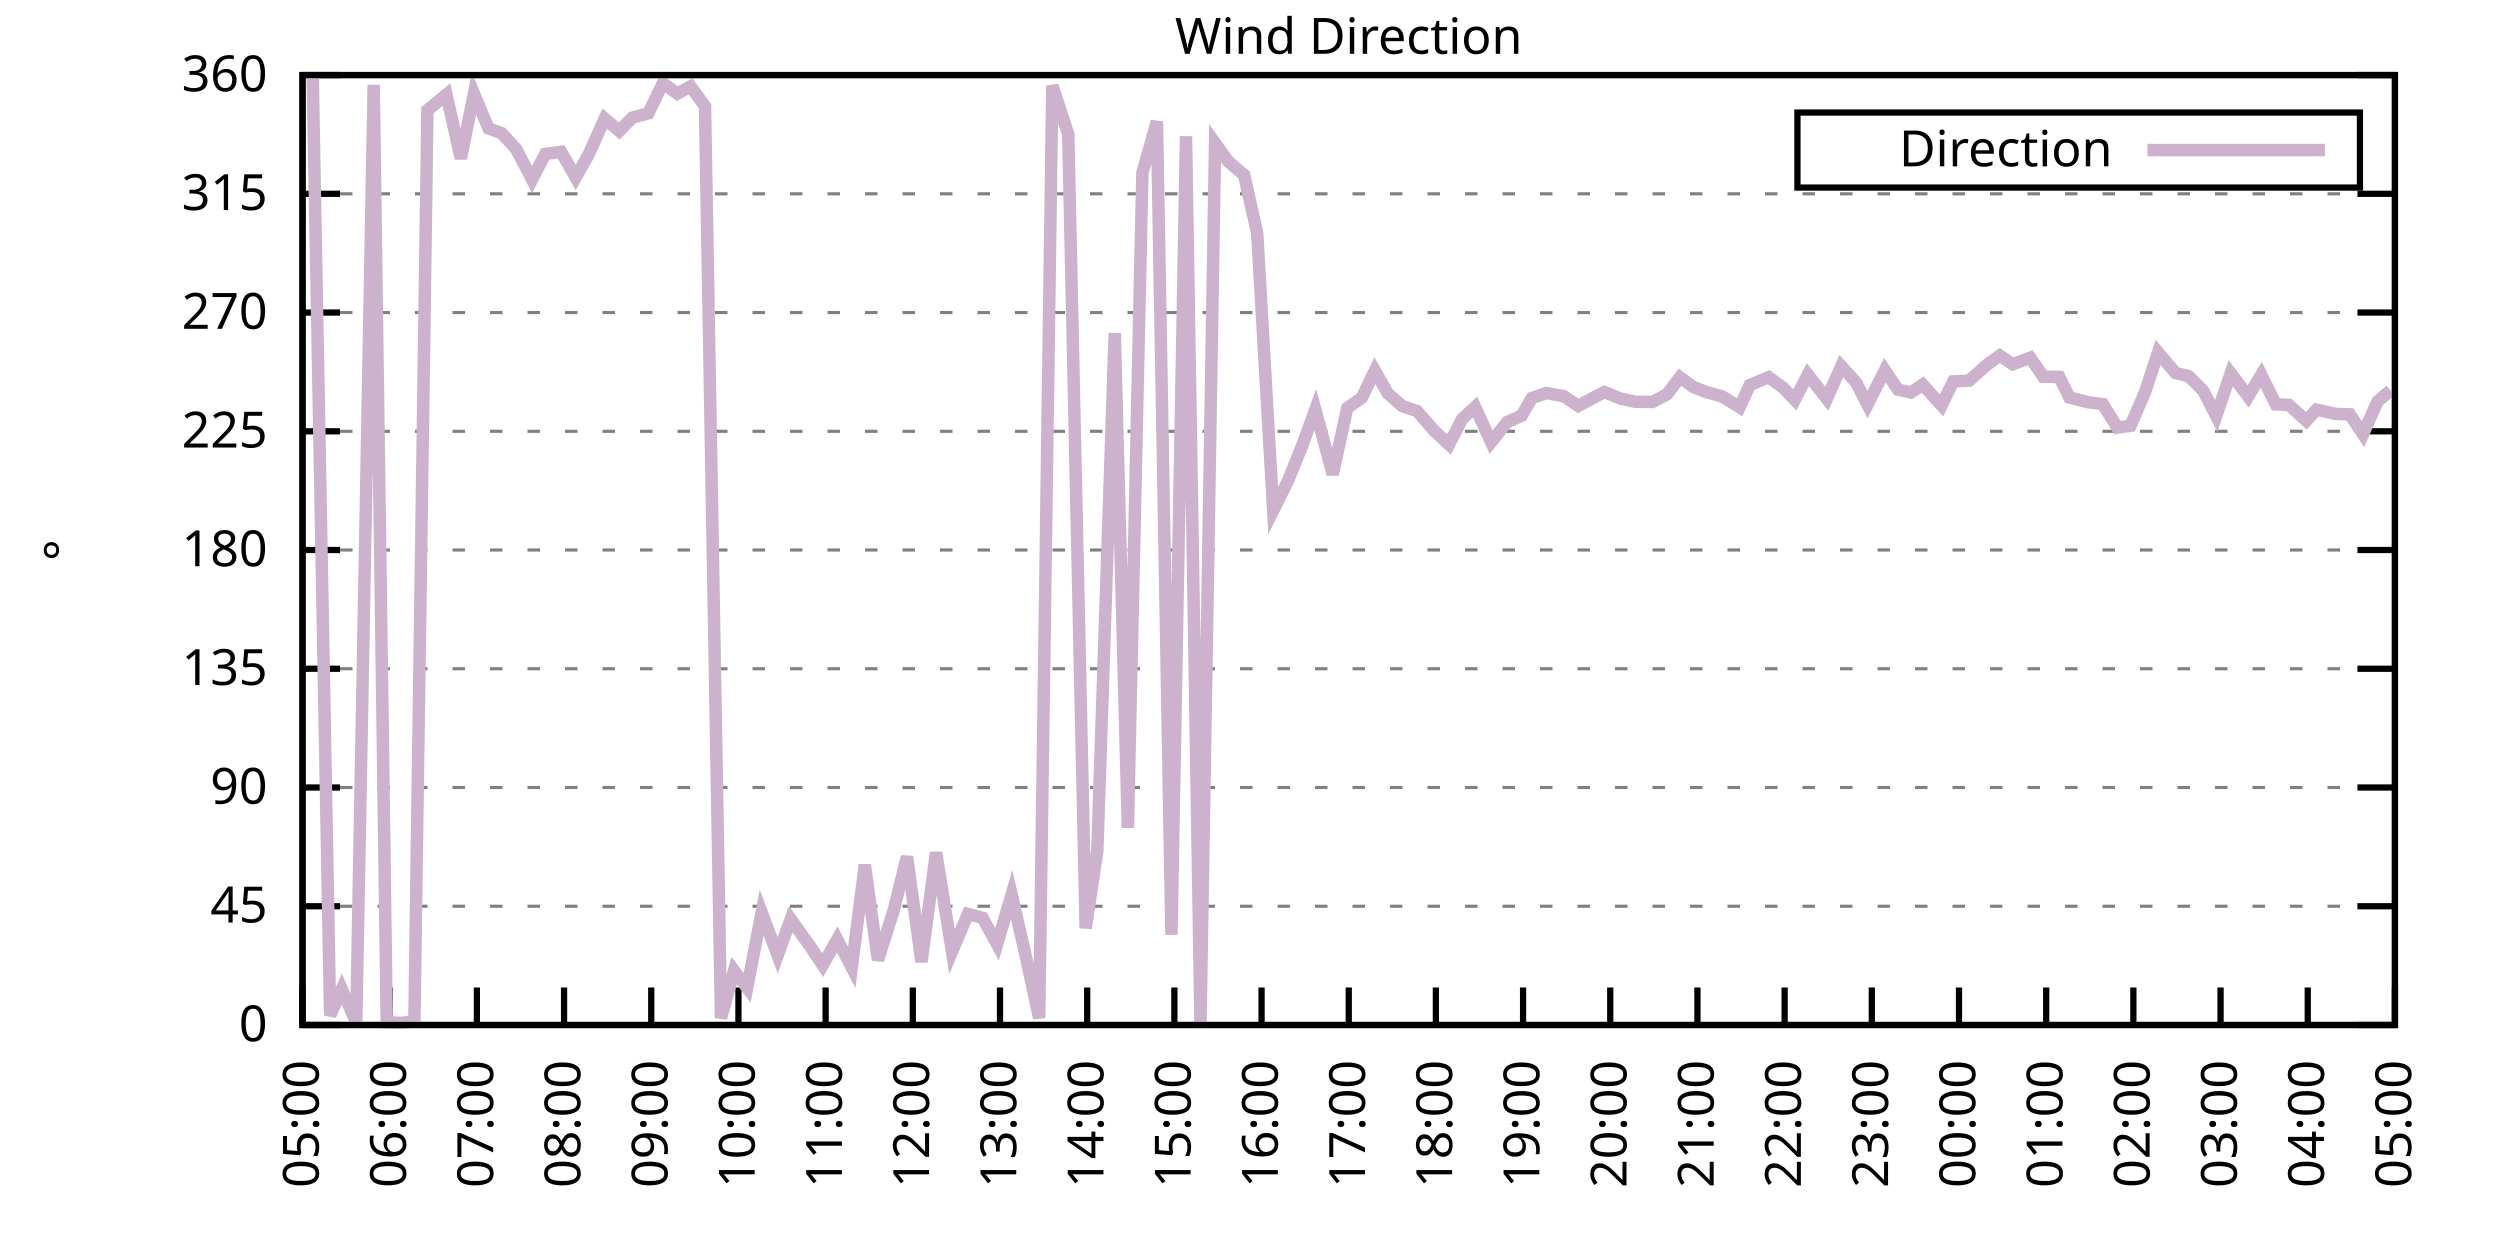
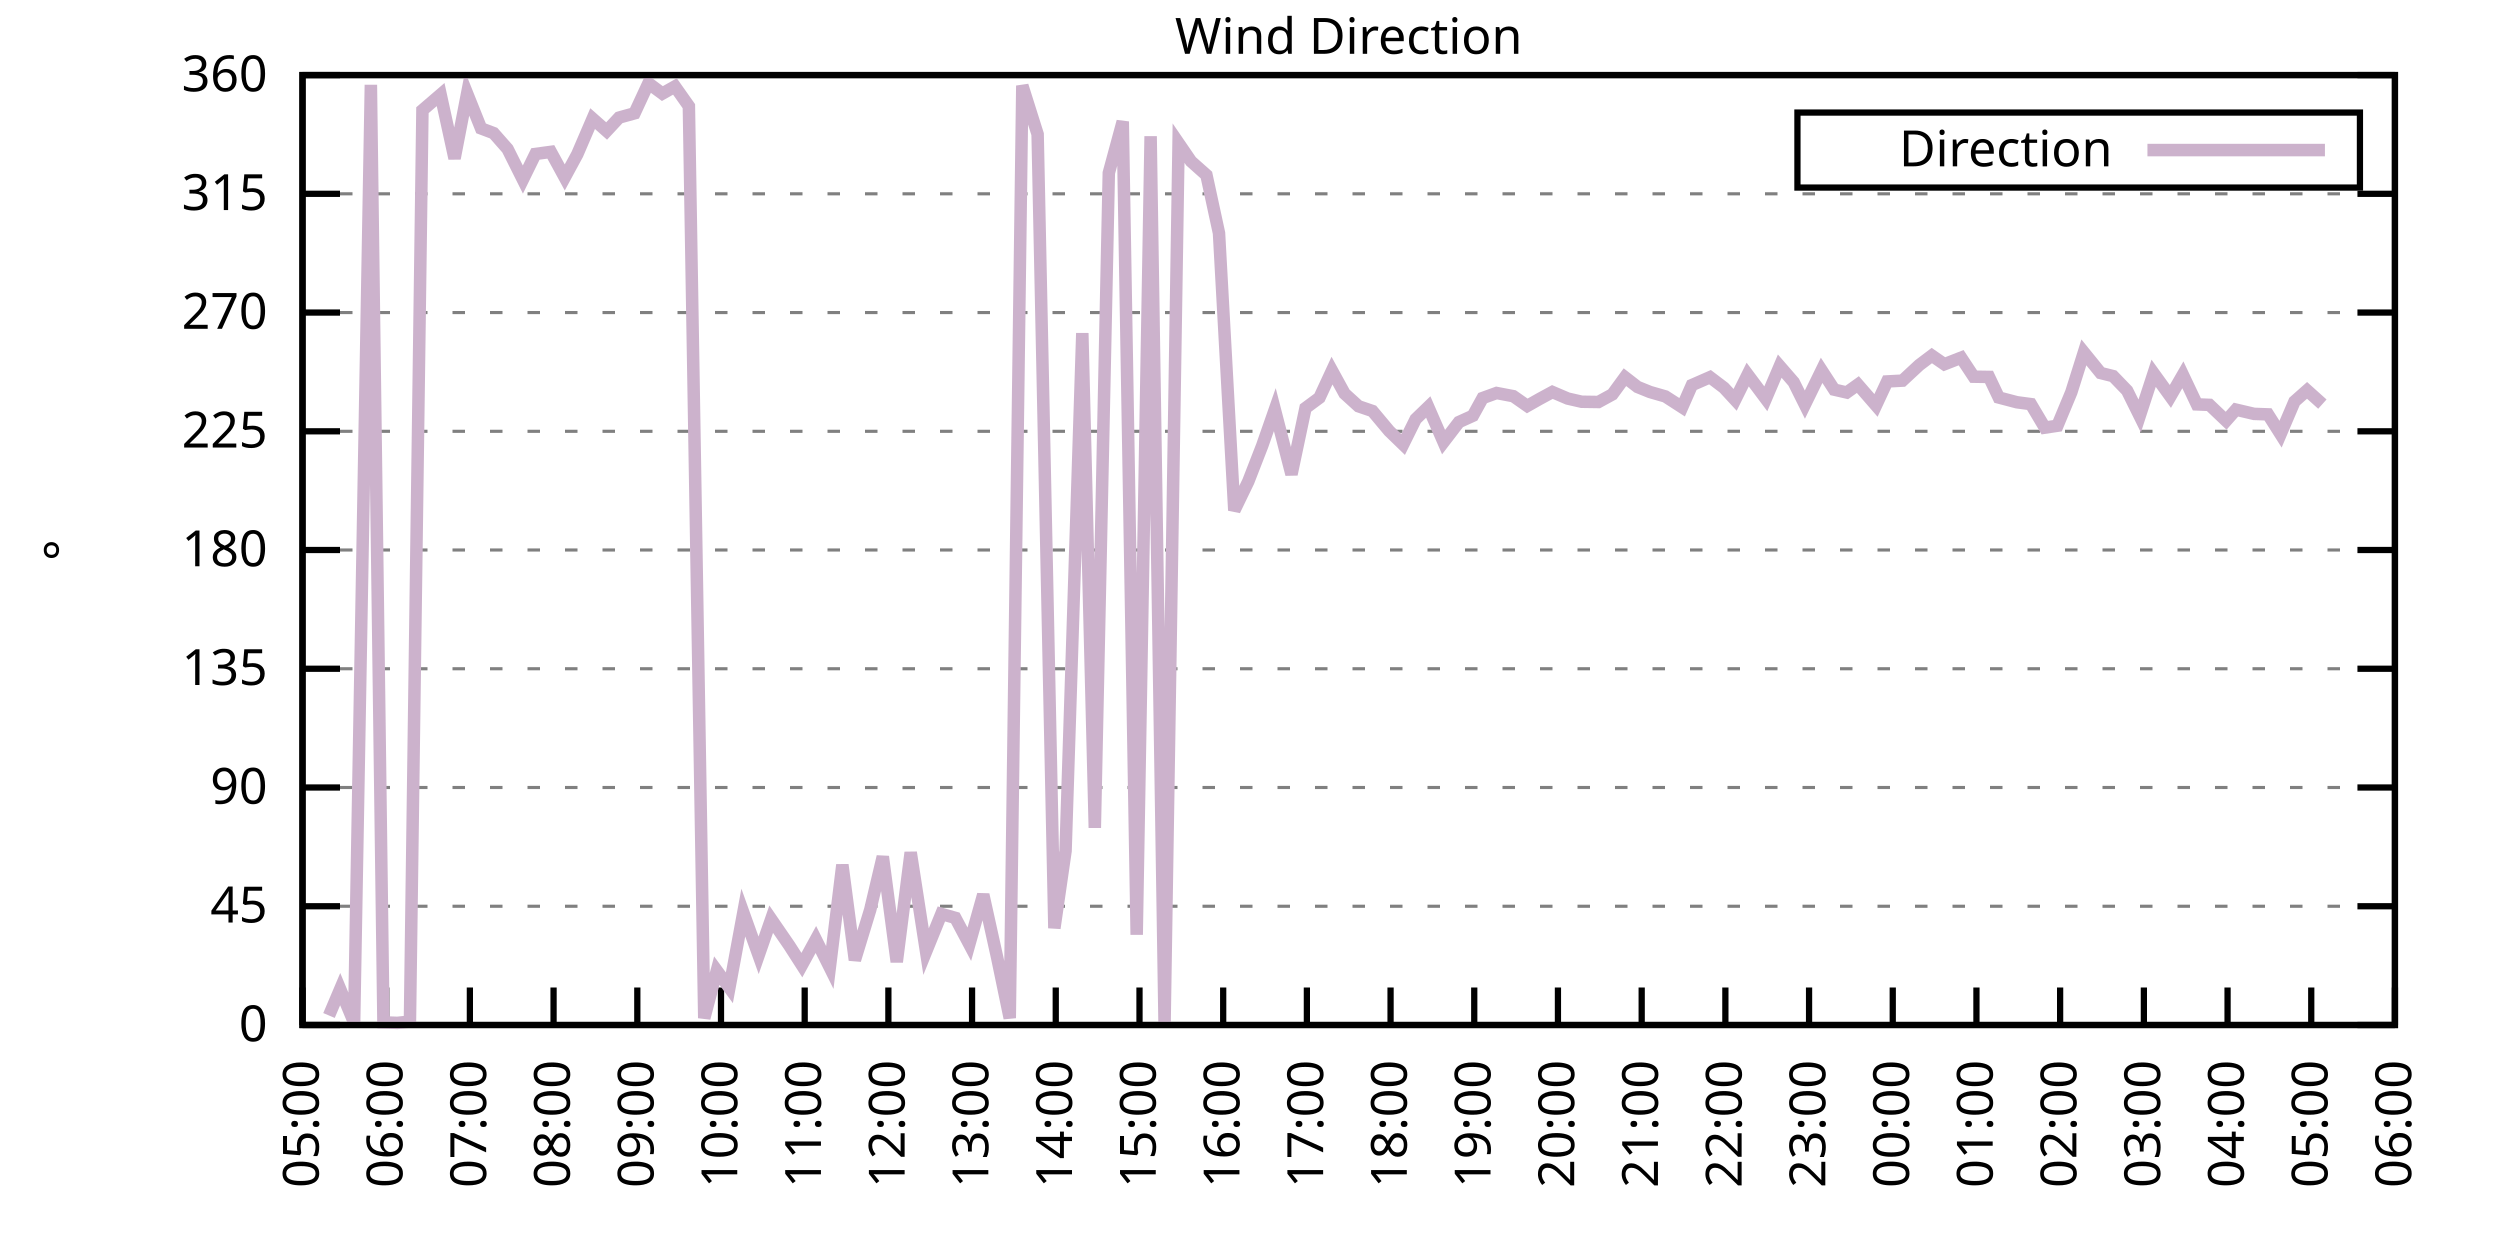
<svg xmlns="http://www.w3.org/2000/svg" xmlns:xlink="http://www.w3.org/1999/xlink" width="400" height="200" viewBox="0 0 400 200">
  <g id="gnuplot_canvas">
    <rect x="0" y="0" width="400" height="200" fill="none" />
    <defs>
      <circle id="gpDot" r="0.5" stroke-width="0.5" stroke="currentColor" />
      <path id="gpPt0" stroke-width="0.333" stroke="currentColor" d="M-1,0 h2 M0,-1 v2" />
      <path id="gpPt1" stroke-width="0.333" stroke="currentColor" d="M-1,-1 L1,1 M1,-1 L-1,1" />
      <path id="gpPt2" stroke-width="0.333" stroke="currentColor" d="M-1,0 L1,0 M0,-1 L0,1 M-1,-1 L1,1 M-1,1 L1,-1" />
      <rect id="gpPt3" stroke-width="0.333" stroke="currentColor" x="-1" y="-1" width="2" height="2" />
      <rect id="gpPt4" stroke-width="0.333" stroke="currentColor" fill="currentColor" x="-1" y="-1" width="2" height="2" />
      <circle id="gpPt5" stroke-width="0.333" stroke="currentColor" cx="0" cy="0" r="1" />
      <use xlink:href="#gpPt5" id="gpPt6" fill="currentColor" stroke="none" />
      <path id="gpPt7" stroke-width="0.333" stroke="currentColor" d="M0,-1.33 L-1.33,0.67 L1.33,0.67 z" />
      <use xlink:href="#gpPt7" id="gpPt8" fill="currentColor" stroke="none" />
      <use xlink:href="#gpPt7" id="gpPt9" stroke="currentColor" transform="rotate(180)" />
      <use xlink:href="#gpPt9" id="gpPt10" fill="currentColor" stroke="none" />
      <use xlink:href="#gpPt3" id="gpPt11" stroke="currentColor" transform="rotate(45)" />
      <use xlink:href="#gpPt11" id="gpPt12" fill="currentColor" stroke="none" />
      <path id="gpPt13" stroke-width="0.333" stroke="currentColor" d="M0,1.330 L1.265,0.411 L0.782,-1.067 L-0.782,-1.076 L-1.265,0.411 z" />
      <use xlink:href="#gpPt13" id="gpPt14" fill="currentColor" stroke="none" />
      <filter id="textbox" filterUnits="objectBoundingBox" x="0" y="0" height="1" width="1">
        <feFlood flood-color="white" flood-opacity="1" result="bgnd" />
        <feComposite in="SourceGraphic" in2="bgnd" operator="atop" />
      </filter>
      <filter id="greybox" filterUnits="objectBoundingBox" x="0" y="0" height="1" width="1">
        <feFlood flood-color="lightgrey" flood-opacity="1" result="grey" />
        <feComposite in="SourceGraphic" in2="grey" operator="atop" />
      </filter>
    </defs>
    <g fill="none" color="white" stroke="currentColor" stroke-width="1.00" stroke-linecap="butt" stroke-linejoin="miter">
</g>
    <g fill="none" color="black" stroke="currentColor" stroke-width="1.00" stroke-linecap="butt" stroke-linejoin="miter">
      <g stroke="none" shape-rendering="crispEdges">
        <polygon fill="rgb(255, 255, 255)" points="48.40,164.00 383.18,164.00 383.18,12.02 48.40,12.02 " />
      </g>
    </g>
    <g fill="none" color="black" stroke="currentColor" stroke-width="1.00" stroke-linecap="butt" stroke-linejoin="miter">
</g>
    <g fill="none" color="black" stroke="black" stroke-width="0.50" stroke-linecap="butt" stroke-linejoin="miter">
</g>
    <g fill="none" color="gray" stroke="currentColor" stroke-width="0.50" stroke-linecap="butt" stroke-linejoin="miter">
      <path stroke="gray" stroke-dasharray="2,4" class="gridline" d="M48.40,164.00 L383.19,164.00  " />
    </g>
    <g fill="none" color="gray" stroke="gray" stroke-width="1.00" stroke-linecap="butt" stroke-linejoin="miter">
</g>
    <g fill="none" color="black" stroke="currentColor" stroke-width="1.00" stroke-linecap="butt" stroke-linejoin="miter">
      <path stroke="black" d="M48.40,164.00 L54.40,164.00 M383.19,164.00 L377.19,164.00  " />
      <g transform="translate(42.80,166.60)" stroke="none" fill="black" font-family="Sans" font-size="8.00" text-anchor="end">
        <text>
          <tspan font-family="Sans"> 0</tspan>
        </text>
      </g>
    </g>
    <g fill="none" color="black" stroke="currentColor" stroke-width="1.00" stroke-linecap="butt" stroke-linejoin="miter">
</g>
    <g fill="none" color="black" stroke="black" stroke-width="0.50" stroke-linecap="butt" stroke-linejoin="miter">
</g>
    <g fill="none" color="gray" stroke="currentColor" stroke-width="0.50" stroke-linecap="butt" stroke-linejoin="miter">
      <path stroke="gray" stroke-dasharray="2,4" class="gridline" d="M48.40,145.00 L383.19,145.00  " />
    </g>
    <g fill="none" color="gray" stroke="gray" stroke-width="1.00" stroke-linecap="butt" stroke-linejoin="miter">
</g>
    <g fill="none" color="black" stroke="currentColor" stroke-width="1.00" stroke-linecap="butt" stroke-linejoin="miter">
      <path stroke="black" d="M48.40,145.00 L54.40,145.00 M383.19,145.00 L377.19,145.00  " />
      <g transform="translate(42.80,147.60)" stroke="none" fill="black" font-family="Sans" font-size="8.00" text-anchor="end">
        <text>
          <tspan font-family="Sans"> 45</tspan>
        </text>
      </g>
    </g>
    <g fill="none" color="black" stroke="currentColor" stroke-width="1.00" stroke-linecap="butt" stroke-linejoin="miter">
</g>
    <g fill="none" color="black" stroke="black" stroke-width="0.50" stroke-linecap="butt" stroke-linejoin="miter">
</g>
    <g fill="none" color="gray" stroke="currentColor" stroke-width="0.50" stroke-linecap="butt" stroke-linejoin="miter">
      <path stroke="gray" stroke-dasharray="2,4" class="gridline" d="M48.40,126.00 L383.19,126.00  " />
    </g>
    <g fill="none" color="gray" stroke="gray" stroke-width="1.00" stroke-linecap="butt" stroke-linejoin="miter">
</g>
    <g fill="none" color="black" stroke="currentColor" stroke-width="1.00" stroke-linecap="butt" stroke-linejoin="miter">
      <path stroke="black" d="M48.40,126.00 L54.40,126.00 M383.19,126.00 L377.19,126.00  " />
      <g transform="translate(42.80,128.60)" stroke="none" fill="black" font-family="Sans" font-size="8.00" text-anchor="end">
        <text>
          <tspan font-family="Sans"> 90</tspan>
        </text>
      </g>
    </g>
    <g fill="none" color="black" stroke="currentColor" stroke-width="1.00" stroke-linecap="butt" stroke-linejoin="miter">
</g>
    <g fill="none" color="black" stroke="black" stroke-width="0.50" stroke-linecap="butt" stroke-linejoin="miter">
</g>
    <g fill="none" color="gray" stroke="currentColor" stroke-width="0.50" stroke-linecap="butt" stroke-linejoin="miter">
      <path stroke="gray" stroke-dasharray="2,4" class="gridline" d="M48.40,107.00 L383.19,107.00  " />
    </g>
    <g fill="none" color="gray" stroke="gray" stroke-width="1.00" stroke-linecap="butt" stroke-linejoin="miter">
</g>
    <g fill="none" color="black" stroke="currentColor" stroke-width="1.00" stroke-linecap="butt" stroke-linejoin="miter">
      <path stroke="black" d="M48.40,107.00 L54.40,107.00 M383.19,107.00 L377.19,107.00  " />
      <g transform="translate(42.80,109.60)" stroke="none" fill="black" font-family="Sans" font-size="8.00" text-anchor="end">
        <text>
          <tspan font-family="Sans"> 135</tspan>
        </text>
      </g>
    </g>
    <g fill="none" color="black" stroke="currentColor" stroke-width="1.00" stroke-linecap="butt" stroke-linejoin="miter">
</g>
    <g fill="none" color="black" stroke="black" stroke-width="0.50" stroke-linecap="butt" stroke-linejoin="miter">
</g>
    <g fill="none" color="gray" stroke="currentColor" stroke-width="0.50" stroke-linecap="butt" stroke-linejoin="miter">
      <path stroke="gray" stroke-dasharray="2,4" class="gridline" d="M48.40,88.00 L383.19,88.00  " />
    </g>
    <g fill="none" color="gray" stroke="gray" stroke-width="1.00" stroke-linecap="butt" stroke-linejoin="miter">
</g>
    <g fill="none" color="black" stroke="currentColor" stroke-width="1.00" stroke-linecap="butt" stroke-linejoin="miter">
      <path stroke="black" d="M48.40,88.00 L54.40,88.00 M383.19,88.00 L377.19,88.00  " />
      <g transform="translate(42.80,90.60)" stroke="none" fill="black" font-family="Sans" font-size="8.00" text-anchor="end">
        <text>
          <tspan font-family="Sans"> 180</tspan>
        </text>
      </g>
    </g>
    <g fill="none" color="black" stroke="currentColor" stroke-width="1.00" stroke-linecap="butt" stroke-linejoin="miter">
</g>
    <g fill="none" color="black" stroke="black" stroke-width="0.50" stroke-linecap="butt" stroke-linejoin="miter">
</g>
    <g fill="none" color="gray" stroke="currentColor" stroke-width="0.50" stroke-linecap="butt" stroke-linejoin="miter">
      <path stroke="gray" stroke-dasharray="2,4" class="gridline" d="M48.40,69.01 L383.19,69.01  " />
    </g>
    <g fill="none" color="gray" stroke="gray" stroke-width="1.00" stroke-linecap="butt" stroke-linejoin="miter">
</g>
    <g fill="none" color="black" stroke="currentColor" stroke-width="1.00" stroke-linecap="butt" stroke-linejoin="miter">
      <path stroke="black" d="M48.40,69.01 L54.40,69.01 M383.19,69.01 L377.19,69.01  " />
      <g transform="translate(42.80,71.61)" stroke="none" fill="black" font-family="Sans" font-size="8.00" text-anchor="end">
        <text>
          <tspan font-family="Sans"> 225</tspan>
        </text>
      </g>
    </g>
    <g fill="none" color="black" stroke="currentColor" stroke-width="1.00" stroke-linecap="butt" stroke-linejoin="miter">
</g>
    <g fill="none" color="black" stroke="black" stroke-width="0.50" stroke-linecap="butt" stroke-linejoin="miter">
</g>
    <g fill="none" color="gray" stroke="currentColor" stroke-width="0.50" stroke-linecap="butt" stroke-linejoin="miter">
      <path stroke="gray" stroke-dasharray="2,4" class="gridline" d="M48.40,50.01 L383.19,50.01  " />
    </g>
    <g fill="none" color="gray" stroke="gray" stroke-width="1.00" stroke-linecap="butt" stroke-linejoin="miter">
</g>
    <g fill="none" color="black" stroke="currentColor" stroke-width="1.00" stroke-linecap="butt" stroke-linejoin="miter">
      <path stroke="black" d="M48.40,50.01 L54.40,50.01 M383.19,50.01 L377.19,50.01  " />
      <g transform="translate(42.80,52.61)" stroke="none" fill="black" font-family="Sans" font-size="8.00" text-anchor="end">
        <text>
          <tspan font-family="Sans"> 270</tspan>
        </text>
      </g>
    </g>
    <g fill="none" color="black" stroke="currentColor" stroke-width="1.00" stroke-linecap="butt" stroke-linejoin="miter">
</g>
    <g fill="none" color="black" stroke="black" stroke-width="0.50" stroke-linecap="butt" stroke-linejoin="miter">
</g>
    <g fill="none" color="gray" stroke="currentColor" stroke-width="0.50" stroke-linecap="butt" stroke-linejoin="miter">
      <path stroke="gray" stroke-dasharray="2,4" class="gridline" d="M48.40,31.01 L383.19,31.01  " />
    </g>
    <g fill="none" color="gray" stroke="gray" stroke-width="1.00" stroke-linecap="butt" stroke-linejoin="miter">
</g>
    <g fill="none" color="black" stroke="currentColor" stroke-width="1.00" stroke-linecap="butt" stroke-linejoin="miter">
      <path stroke="black" d="M48.40,31.01 L54.40,31.01 M383.19,31.01 L377.19,31.01  " />
      <g transform="translate(42.80,33.61)" stroke="none" fill="black" font-family="Sans" font-size="8.00" text-anchor="end">
        <text>
          <tspan font-family="Sans"> 315</tspan>
        </text>
      </g>
    </g>
    <g fill="none" color="black" stroke="currentColor" stroke-width="1.00" stroke-linecap="butt" stroke-linejoin="miter">
</g>
    <g fill="none" color="black" stroke="black" stroke-width="0.50" stroke-linecap="butt" stroke-linejoin="miter">
</g>
    <g fill="none" color="gray" stroke="currentColor" stroke-width="0.50" stroke-linecap="butt" stroke-linejoin="miter">
      <path stroke="gray" stroke-dasharray="2,4" class="gridline" d="M48.40,12.01 L383.19,12.01  " />
    </g>
    <g fill="none" color="gray" stroke="gray" stroke-width="1.00" stroke-linecap="butt" stroke-linejoin="miter">
</g>
    <g fill="none" color="black" stroke="currentColor" stroke-width="1.00" stroke-linecap="butt" stroke-linejoin="miter">
      <path stroke="black" d="M48.40,12.01 L54.40,12.01 M383.19,12.01 L377.19,12.01  " />
      <g transform="translate(42.80,14.61)" stroke="none" fill="black" font-family="Sans" font-size="8.00" text-anchor="end">
        <text>
          <tspan font-family="Sans"> 360</tspan>
        </text>
      </g>
    </g>
    <g fill="none" color="black" stroke="currentColor" stroke-width="1.00" stroke-linecap="butt" stroke-linejoin="miter">
      <path stroke="black" d="M48.40,164.00 L48.40,158.00  " />
      <g transform="translate(51.00,169.60) rotate(270.00)" stroke="none" fill="black" font-family="Sans" font-size="8.00" text-anchor="end">
        <text>
          <tspan font-family="Sans">05:00</tspan>
        </text>
      </g>
    </g>
    <g fill="none" color="black" stroke="currentColor" stroke-width="1.00" stroke-linecap="butt" stroke-linejoin="miter">
-       <path stroke="black" d="M62.35,164.00 L62.35,158.00  " />
-       <g transform="translate(64.95,169.60) rotate(270.00)" stroke="none" fill="black" font-family="Sans" font-size="8.00" text-anchor="end">
+       <path stroke="black" d="M61.79,164.00 L61.79,158.00  " />
+       <g transform="translate(64.39,169.60) rotate(270.00)" stroke="none" fill="black" font-family="Sans" font-size="8.00" text-anchor="end">
        <text>
          <tspan font-family="Sans">06:00</tspan>
        </text>
      </g>
    </g>
    <g fill="none" color="black" stroke="currentColor" stroke-width="1.00" stroke-linecap="butt" stroke-linejoin="miter">
-       <path stroke="black" d="M76.30,164.00 L76.30,158.00  " />
-       <g transform="translate(78.90,169.60) rotate(270.00)" stroke="none" fill="black" font-family="Sans" font-size="8.00" text-anchor="end">
+       <path stroke="black" d="M75.18,164.00 L75.18,158.00  " />
+       <g transform="translate(77.78,169.60) rotate(270.00)" stroke="none" fill="black" font-family="Sans" font-size="8.00" text-anchor="end">
        <text>
          <tspan font-family="Sans">07:00</tspan>
        </text>
      </g>
    </g>
    <g fill="none" color="black" stroke="currentColor" stroke-width="1.00" stroke-linecap="butt" stroke-linejoin="miter">
-       <path stroke="black" d="M90.25,164.00 L90.25,158.00  " />
-       <g transform="translate(92.85,169.60) rotate(270.00)" stroke="none" fill="black" font-family="Sans" font-size="8.00" text-anchor="end">
+       <path stroke="black" d="M88.57,164.00 L88.57,158.00  " />
+       <g transform="translate(91.17,169.60) rotate(270.00)" stroke="none" fill="black" font-family="Sans" font-size="8.00" text-anchor="end">
        <text>
          <tspan font-family="Sans">08:00</tspan>
        </text>
      </g>
    </g>
    <g fill="none" color="black" stroke="currentColor" stroke-width="1.00" stroke-linecap="butt" stroke-linejoin="miter">
-       <path stroke="black" d="M104.20,164.00 L104.20,158.00  " />
-       <g transform="translate(106.80,169.60) rotate(270.00)" stroke="none" fill="black" font-family="Sans" font-size="8.00" text-anchor="end">
+       <path stroke="black" d="M101.97,164.00 L101.97,158.00  " />
+       <g transform="translate(104.57,169.60) rotate(270.00)" stroke="none" fill="black" font-family="Sans" font-size="8.00" text-anchor="end">
        <text>
          <tspan font-family="Sans">09:00</tspan>
        </text>
      </g>
    </g>
    <g fill="none" color="black" stroke="currentColor" stroke-width="1.00" stroke-linecap="butt" stroke-linejoin="miter">
-       <path stroke="black" d="M118.15,164.00 L118.15,158.00  " />
-       <g transform="translate(120.75,169.60) rotate(270.00)" stroke="none" fill="black" font-family="Sans" font-size="8.00" text-anchor="end">
+       <path stroke="black" d="M115.36,164.00 L115.36,158.00  " />
+       <g transform="translate(117.96,169.60) rotate(270.00)" stroke="none" fill="black" font-family="Sans" font-size="8.00" text-anchor="end">
        <text>
          <tspan font-family="Sans">10:00</tspan>
        </text>
      </g>
    </g>
    <g fill="none" color="black" stroke="currentColor" stroke-width="1.00" stroke-linecap="butt" stroke-linejoin="miter">
-       <path stroke="black" d="M132.10,164.00 L132.10,158.00  " />
-       <g transform="translate(134.70,169.60) rotate(270.00)" stroke="none" fill="black" font-family="Sans" font-size="8.00" text-anchor="end">
+       <path stroke="black" d="M128.75,164.00 L128.75,158.00  " />
+       <g transform="translate(131.35,169.60) rotate(270.00)" stroke="none" fill="black" font-family="Sans" font-size="8.00" text-anchor="end">
        <text>
          <tspan font-family="Sans">11:00</tspan>
        </text>
      </g>
    </g>
    <g fill="none" color="black" stroke="currentColor" stroke-width="1.00" stroke-linecap="butt" stroke-linejoin="miter">
-       <path stroke="black" d="M146.05,164.00 L146.05,158.00  " />
-       <g transform="translate(148.65,169.60) rotate(270.00)" stroke="none" fill="black" font-family="Sans" font-size="8.00" text-anchor="end">
+       <path stroke="black" d="M142.14,164.00 L142.14,158.00  " />
+       <g transform="translate(144.74,169.60) rotate(270.00)" stroke="none" fill="black" font-family="Sans" font-size="8.00" text-anchor="end">
        <text>
          <tspan font-family="Sans">12:00</tspan>
        </text>
      </g>
    </g>
    <g fill="none" color="black" stroke="currentColor" stroke-width="1.00" stroke-linecap="butt" stroke-linejoin="miter">
-       <path stroke="black" d="M160.00,164.00 L160.00,158.00  " />
-       <g transform="translate(162.60,169.60) rotate(270.00)" stroke="none" fill="black" font-family="Sans" font-size="8.00" text-anchor="end">
+       <path stroke="black" d="M155.53,164.00 L155.53,158.00  " />
+       <g transform="translate(158.13,169.60) rotate(270.00)" stroke="none" fill="black" font-family="Sans" font-size="8.00" text-anchor="end">
        <text>
          <tspan font-family="Sans">13:00</tspan>
        </text>
      </g>
    </g>
    <g fill="none" color="black" stroke="currentColor" stroke-width="1.00" stroke-linecap="butt" stroke-linejoin="miter">
-       <path stroke="black" d="M173.95,164.00 L173.95,158.00  " />
-       <g transform="translate(176.55,169.60) rotate(270.00)" stroke="none" fill="black" font-family="Sans" font-size="8.00" text-anchor="end">
+       <path stroke="black" d="M168.92,164.00 L168.92,158.00  " />
+       <g transform="translate(171.52,169.60) rotate(270.00)" stroke="none" fill="black" font-family="Sans" font-size="8.00" text-anchor="end">
        <text>
          <tspan font-family="Sans">14:00</tspan>
        </text>
      </g>
    </g>
    <g fill="none" color="black" stroke="currentColor" stroke-width="1.00" stroke-linecap="butt" stroke-linejoin="miter">
-       <path stroke="black" d="M187.90,164.00 L187.90,158.00  " />
-       <g transform="translate(190.50,169.60) rotate(270.00)" stroke="none" fill="black" font-family="Sans" font-size="8.00" text-anchor="end">
+       <path stroke="black" d="M182.32,164.00 L182.32,158.00  " />
+       <g transform="translate(184.92,169.60) rotate(270.00)" stroke="none" fill="black" font-family="Sans" font-size="8.00" text-anchor="end">
        <text>
          <tspan font-family="Sans">15:00</tspan>
        </text>
      </g>
    </g>
    <g fill="none" color="black" stroke="currentColor" stroke-width="1.00" stroke-linecap="butt" stroke-linejoin="miter">
-       <path stroke="black" d="M201.85,164.00 L201.85,158.00  " />
-       <g transform="translate(204.45,169.60) rotate(270.00)" stroke="none" fill="black" font-family="Sans" font-size="8.00" text-anchor="end">
+       <path stroke="black" d="M195.71,164.00 L195.71,158.00  " />
+       <g transform="translate(198.31,169.60) rotate(270.00)" stroke="none" fill="black" font-family="Sans" font-size="8.00" text-anchor="end">
        <text>
          <tspan font-family="Sans">16:00</tspan>
        </text>
      </g>
    </g>
    <g fill="none" color="black" stroke="currentColor" stroke-width="1.00" stroke-linecap="butt" stroke-linejoin="miter">
-       <path stroke="black" d="M215.80,164.00 L215.80,158.00  " />
-       <g transform="translate(218.40,169.60) rotate(270.00)" stroke="none" fill="black" font-family="Sans" font-size="8.00" text-anchor="end">
+       <path stroke="black" d="M209.10,164.00 L209.10,158.00  " />
+       <g transform="translate(211.70,169.60) rotate(270.00)" stroke="none" fill="black" font-family="Sans" font-size="8.00" text-anchor="end">
        <text>
          <tspan font-family="Sans">17:00</tspan>
        </text>
      </g>
    </g>
    <g fill="none" color="black" stroke="currentColor" stroke-width="1.00" stroke-linecap="butt" stroke-linejoin="miter">
-       <path stroke="black" d="M229.74,164.00 L229.74,158.00  " />
-       <g transform="translate(232.34,169.60) rotate(270.00)" stroke="none" fill="black" font-family="Sans" font-size="8.00" text-anchor="end">
+       <path stroke="black" d="M222.49,164.00 L222.49,158.00  " />
+       <g transform="translate(225.09,169.60) rotate(270.00)" stroke="none" fill="black" font-family="Sans" font-size="8.00" text-anchor="end">
        <text>
          <tspan font-family="Sans">18:00</tspan>
        </text>
      </g>
    </g>
    <g fill="none" color="black" stroke="currentColor" stroke-width="1.00" stroke-linecap="butt" stroke-linejoin="miter">
-       <path stroke="black" d="M243.69,164.00 L243.69,158.00  " />
-       <g transform="translate(246.29,169.60) rotate(270.00)" stroke="none" fill="black" font-family="Sans" font-size="8.00" text-anchor="end">
+       <path stroke="black" d="M235.88,164.00 L235.88,158.00  " />
+       <g transform="translate(238.48,169.60) rotate(270.00)" stroke="none" fill="black" font-family="Sans" font-size="8.00" text-anchor="end">
        <text>
          <tspan font-family="Sans">19:00</tspan>
        </text>
      </g>
    </g>
    <g fill="none" color="black" stroke="currentColor" stroke-width="1.00" stroke-linecap="butt" stroke-linejoin="miter">
-       <path stroke="black" d="M257.64,164.00 L257.64,158.00  " />
-       <g transform="translate(260.24,169.60) rotate(270.00)" stroke="none" fill="black" font-family="Sans" font-size="8.00" text-anchor="end">
+       <path stroke="black" d="M249.27,164.00 L249.27,158.00  " />
+       <g transform="translate(251.87,169.60) rotate(270.00)" stroke="none" fill="black" font-family="Sans" font-size="8.00" text-anchor="end">
        <text>
          <tspan font-family="Sans">20:00</tspan>
        </text>
      </g>
    </g>
    <g fill="none" color="black" stroke="currentColor" stroke-width="1.00" stroke-linecap="butt" stroke-linejoin="miter">
-       <path stroke="black" d="M271.59,164.00 L271.59,158.00  " />
-       <g transform="translate(274.19,169.60) rotate(270.00)" stroke="none" fill="black" font-family="Sans" font-size="8.00" text-anchor="end">
+       <path stroke="black" d="M262.67,164.00 L262.67,158.00  " />
+       <g transform="translate(265.27,169.60) rotate(270.00)" stroke="none" fill="black" font-family="Sans" font-size="8.00" text-anchor="end">
        <text>
          <tspan font-family="Sans">21:00</tspan>
        </text>
      </g>
    </g>
    <g fill="none" color="black" stroke="currentColor" stroke-width="1.00" stroke-linecap="butt" stroke-linejoin="miter">
-       <path stroke="black" d="M285.54,164.00 L285.54,158.00  " />
-       <g transform="translate(288.14,169.60) rotate(270.00)" stroke="none" fill="black" font-family="Sans" font-size="8.00" text-anchor="end">
+       <path stroke="black" d="M276.06,164.00 L276.06,158.00  " />
+       <g transform="translate(278.66,169.60) rotate(270.00)" stroke="none" fill="black" font-family="Sans" font-size="8.00" text-anchor="end">
        <text>
          <tspan font-family="Sans">22:00</tspan>
        </text>
      </g>
    </g>
    <g fill="none" color="black" stroke="currentColor" stroke-width="1.00" stroke-linecap="butt" stroke-linejoin="miter">
-       <path stroke="black" d="M299.49,164.00 L299.49,158.00  " />
-       <g transform="translate(302.09,169.60) rotate(270.00)" stroke="none" fill="black" font-family="Sans" font-size="8.00" text-anchor="end">
+       <path stroke="black" d="M289.45,164.00 L289.45,158.00  " />
+       <g transform="translate(292.05,169.60) rotate(270.00)" stroke="none" fill="black" font-family="Sans" font-size="8.00" text-anchor="end">
        <text>
          <tspan font-family="Sans">23:00</tspan>
        </text>
      </g>
    </g>
    <g fill="none" color="black" stroke="currentColor" stroke-width="1.00" stroke-linecap="butt" stroke-linejoin="miter">
-       <path stroke="black" d="M313.44,164.00 L313.44,158.00  " />
-       <g transform="translate(316.04,169.60) rotate(270.00)" stroke="none" fill="black" font-family="Sans" font-size="8.00" text-anchor="end">
+       <path stroke="black" d="M302.84,164.00 L302.84,158.00  " />
+       <g transform="translate(305.44,169.60) rotate(270.00)" stroke="none" fill="black" font-family="Sans" font-size="8.00" text-anchor="end">
        <text>
          <tspan font-family="Sans">00:00</tspan>
        </text>
      </g>
    </g>
    <g fill="none" color="black" stroke="currentColor" stroke-width="1.00" stroke-linecap="butt" stroke-linejoin="miter">
-       <path stroke="black" d="M327.39,164.00 L327.39,158.00  " />
-       <g transform="translate(329.99,169.60) rotate(270.00)" stroke="none" fill="black" font-family="Sans" font-size="8.00" text-anchor="end">
+       <path stroke="black" d="M316.23,164.00 L316.23,158.00  " />
+       <g transform="translate(318.83,169.60) rotate(270.00)" stroke="none" fill="black" font-family="Sans" font-size="8.00" text-anchor="end">
        <text>
          <tspan font-family="Sans">01:00</tspan>
        </text>
      </g>
    </g>
    <g fill="none" color="black" stroke="currentColor" stroke-width="1.00" stroke-linecap="butt" stroke-linejoin="miter">
-       <path stroke="black" d="M341.34,164.00 L341.34,158.00  " />
-       <g transform="translate(343.94,169.60) rotate(270.00)" stroke="none" fill="black" font-family="Sans" font-size="8.00" text-anchor="end">
+       <path stroke="black" d="M329.62,164.00 L329.62,158.00  " />
+       <g transform="translate(332.22,169.60) rotate(270.00)" stroke="none" fill="black" font-family="Sans" font-size="8.00" text-anchor="end">
        <text>
          <tspan font-family="Sans">02:00</tspan>
        </text>
      </g>
    </g>
    <g fill="none" color="black" stroke="currentColor" stroke-width="1.00" stroke-linecap="butt" stroke-linejoin="miter">
-       <path stroke="black" d="M355.29,164.00 L355.29,158.00  " />
-       <g transform="translate(357.89,169.60) rotate(270.00)" stroke="none" fill="black" font-family="Sans" font-size="8.00" text-anchor="end">
+       <path stroke="black" d="M343.02,164.00 L343.02,158.00  " />
+       <g transform="translate(345.62,169.60) rotate(270.00)" stroke="none" fill="black" font-family="Sans" font-size="8.00" text-anchor="end">
        <text>
          <tspan font-family="Sans">03:00</tspan>
        </text>
      </g>
    </g>
    <g fill="none" color="black" stroke="currentColor" stroke-width="1.00" stroke-linecap="butt" stroke-linejoin="miter">
-       <path stroke="black" d="M369.24,164.00 L369.24,158.00  " />
-       <g transform="translate(371.84,169.60) rotate(270.00)" stroke="none" fill="black" font-family="Sans" font-size="8.00" text-anchor="end">
+       <path stroke="black" d="M356.41,164.00 L356.41,158.00  " />
+       <g transform="translate(359.01,169.60) rotate(270.00)" stroke="none" fill="black" font-family="Sans" font-size="8.00" text-anchor="end">
        <text>
          <tspan font-family="Sans">04:00</tspan>
+         </text>
+       </g>
+     </g>
+     <g fill="none" color="black" stroke="currentColor" stroke-width="1.00" stroke-linecap="butt" stroke-linejoin="miter">
+       <path stroke="black" d="M369.80,164.00 L369.80,158.00  " />
+       <g transform="translate(372.40,169.60) rotate(270.00)" stroke="none" fill="black" font-family="Sans" font-size="8.00" text-anchor="end">
+         <text>
+           <tspan font-family="Sans">05:00</tspan>
        </text>
      </g>
    </g>
    <g fill="none" color="black" stroke="currentColor" stroke-width="1.00" stroke-linecap="butt" stroke-linejoin="miter">
      <path stroke="black" d="M383.19,164.00 L383.19,158.00  " />
      <g transform="translate(385.79,169.60) rotate(270.00)" stroke="none" fill="black" font-family="Sans" font-size="8.00" text-anchor="end">
        <text>
-           <tspan font-family="Sans">05:00</tspan>
+           <tspan font-family="Sans">06:00</tspan>
        </text>
      </g>
    </g>
    <g fill="none" color="black" stroke="currentColor" stroke-width="1.00" stroke-linecap="butt" stroke-linejoin="miter">
</g>
    <g fill="none" color="black" stroke="currentColor" stroke-width="1.00" stroke-linecap="butt" stroke-linejoin="miter">
      <path stroke="black" d="M48.40,12.01 L48.40,164.00 L383.19,164.00 L383.19,12.01 L48.40,12.01 Z  " />
    </g>
    <g fill="none" color="black" stroke="currentColor" stroke-width="1.00" stroke-linecap="butt" stroke-linejoin="miter">
</g>
    <g fill="none" color="black" stroke="currentColor" stroke-width="1.00" stroke-linecap="butt" stroke-linejoin="miter">
      <path stroke="black" d="M287.59,30.01 L287.59,18.01 L377.59,18.01 L377.59,30.01 L287.59,30.01 Z  " />
    </g>
    <g id="Wind_direction_plot_1">
      <g fill="none" color="white" stroke="black" stroke-width="2.00" stroke-linecap="butt" stroke-linejoin="miter">
</g>
      <g fill="none" color="black" stroke="currentColor" stroke-width="2.00" stroke-linecap="butt" stroke-linejoin="miter">
        <g transform="translate(337.99,26.61)" stroke="none" fill="black" font-family="Sans" font-size="8.00" text-anchor="end">
          <text>
            <tspan font-family="Sans">Direction</tspan>
          </text>
        </g>
      </g>
      <g fill="none" color="black" stroke="currentColor" stroke-width="2.00" stroke-linecap="butt" stroke-linejoin="miter">
-         <path stroke="rgb(204, 178, 204)" d="M343.59,24.01 L371.99,24.01 M50.03,12.14 L52.82,162.48 L54.68,158.26 L57.00,163.62 L59.79,13.57 L61.88,163.58   L64.21,163.66 L66.30,163.45 L68.39,17.63 L71.42,15.13 L73.74,25.35 L75.83,14.97 L78.16,20.54 L80.25,21.30   L82.58,23.83 L85.13,28.73 L87.23,24.63 L89.78,24.30 L92.11,28.39 L94.20,24.68 L96.76,18.98 L99.08,20.96   L101.18,18.81 L103.73,18.13 L106.06,13.32 L108.38,14.97 L110.48,13.83 L112.80,16.99 L115.36,162.90 L117.45,155.30   L119.54,158.05 L121.87,146.01 L124.43,152.85 L126.52,147.07 L129.54,151.29 L131.63,154.42 L133.96,150.32 L136.28,154.80   L138.37,138.37 L140.47,153.61 L143.02,145.55 L145.12,137.06 L147.44,153.91 L149.77,136.39 L152.32,152.26 L154.88,146.23   L157.21,146.86 L159.53,151.08 L161.86,143.14 L164.18,153.23 L166.27,162.90 L168.37,13.70 L170.92,21.47 L173.71,148.51   L175.57,136.14 L178.36,53.30 L180.46,132.46 L182.78,27.67 L185.11,19.44 L187.43,149.56 L189.76,21.80 L192.08,163.75   L194.41,22.90 L196.50,25.82 L199.06,28.01 L201.15,37.30 L203.71,81.67 L206.03,77.03 L208.36,71.29 L210.45,65.54   L213.24,75.89 L215.56,65.29 L217.89,63.64 L219.98,59.30 L222.07,62.97 L224.40,65.00 L226.72,65.76 L229.51,68.96   L231.84,71.12 L233.93,67.06 L236.02,65.12 L238.58,70.74 L241.14,67.53 L243.46,66.52 L245.09,63.69 L247.41,62.88   L250.20,63.39 L252.53,64.95 L254.62,63.81 L256.71,62.72 L259.27,63.77 L261.60,64.28 L264.39,64.32 L266.71,63.10   L268.80,60.35 L270.90,61.91 L272.99,62.72 L275.55,63.43 L278.34,65.16 L279.96,61.62 L282.99,60.35 L285.31,62.04   L287.17,63.98 L289.26,59.93 L292.29,63.81 L294.61,58.58 L296.94,61.15 L298.80,64.74 L301.58,59.25 L303.68,62.34   L305.77,62.80 L307.63,61.53 L310.65,64.87 L312.51,61.03 L315.07,60.90 L317.86,58.41 L319.95,56.89 L322.04,58.28   L324.83,57.23 L326.93,60.27 L329.48,60.31 L331.11,63.60 L334.13,64.36 L336.46,64.66 L338.78,68.42 L340.88,68.12   L343.20,62.76 L345.29,56.38 L348.08,59.68 L350.18,60.18 L352.50,62.50 L354.59,66.56 L356.92,59.72 L359.71,63.43   L361.80,59.97 L364.13,64.70 L366.22,64.78 L369.01,67.32 L370.64,65.54 L373.66,66.22 L375.98,66.30 L378.08,69.47   L380.40,64.24 L382.49,62.46  " />
+         <path stroke="rgb(204, 178, 204)" d="M343.59,24.01 L371.99,24.01 M52.64,162.48 L54.43,158.26 L56.66,163.62 L59.34,13.57 L61.35,163.58 L63.58,163.66   L65.59,163.45 L67.59,17.63 L70.50,15.13 L72.73,25.35 L74.74,14.97 L76.97,20.54 L78.98,21.30 L81.21,23.83   L83.66,28.73 L85.67,24.63 L88.13,24.30 L90.36,28.39 L92.37,24.68 L94.82,18.98 L97.06,20.96 L99.06,18.81   L101.52,18.13 L103.75,13.32 L105.98,14.97 L107.99,13.83 L110.22,16.99 L112.68,162.90 L114.69,155.30 L116.70,158.05   L118.93,146.01 L121.38,152.85 L123.39,147.07 L126.29,151.29 L128.30,154.42 L130.54,150.32 L132.77,154.80 L134.78,138.37   L136.78,153.61 L139.24,145.55 L141.25,137.06 L143.48,153.91 L145.71,136.39 L148.17,152.26 L150.62,146.23 L152.85,146.86   L155.09,151.08 L157.32,143.14 L159.55,153.23 L161.56,162.90 L163.57,13.70 L166.02,21.47 L168.70,148.51 L170.49,136.14   L173.17,53.30 L175.17,132.46 L177.41,27.67 L179.64,19.44 L181.87,149.56 L184.10,21.80 L186.33,163.75 L188.57,22.90   L190.57,25.82 L193.03,28.01 L195.04,37.30 L197.49,81.67 L199.73,77.03 L201.96,71.29 L203.97,65.54 L206.64,75.89   L208.88,65.29 L211.11,63.64 L213.12,59.30 L215.13,62.97 L217.36,65.00 L219.59,65.76 L222.27,68.96 L224.50,71.12   L226.51,67.06 L228.52,65.12 L230.97,70.74 L233.43,67.53 L235.66,66.52 L237.22,63.69 L239.45,62.88 L242.13,63.39   L244.36,64.95 L246.37,63.81 L248.38,62.72 L250.84,63.77 L253.07,64.28 L255.75,64.32 L257.98,63.10 L259.99,60.35   L262.00,61.91 L264.00,62.72 L266.46,63.43 L269.14,65.16 L270.70,61.62 L273.60,60.35 L275.83,62.04 L277.62,63.98   L279.63,59.93 L282.53,63.81 L284.76,58.58 L286.99,61.15 L288.78,64.74 L291.46,59.25 L293.47,62.34 L295.48,62.80   L297.26,61.53 L300.16,64.87 L301.95,61.03 L304.40,60.90 L307.08,58.41 L309.09,56.89 L311.10,58.28 L313.78,57.23   L315.79,60.27 L318.24,60.31 L319.80,63.60 L322.70,64.36 L324.94,64.66 L327.17,68.42 L329.18,68.12 L331.41,62.76   L333.42,56.38 L336.10,59.68 L338.10,60.18 L340.34,62.50 L342.35,66.56 L344.58,59.72 L347.26,63.43 L349.26,59.97   L351.50,64.70 L353.51,64.78 L356.18,67.32 L357.75,65.54 L360.65,66.22 L362.88,66.30 L364.89,69.47 L367.12,64.24   L369.13,62.46 L371.58,64.66  " />
      </g>
    </g>
    <g fill="none" color="black" stroke="currentColor" stroke-width="2.00" stroke-linecap="butt" stroke-linejoin="miter">
</g>
    <g fill="none" color="black" stroke="black" stroke-width="1.00" stroke-linecap="butt" stroke-linejoin="miter">
</g>
    <g fill="none" color="black" stroke="currentColor" stroke-width="1.00" stroke-linecap="butt" stroke-linejoin="miter">
      <path stroke="black" d="M48.40,12.01 L48.40,164.00 L383.19,164.00 L383.19,12.01 L48.40,12.01 Z  " />
      <g transform="translate(12.80,88.01) rotate(270.00)" stroke="none" fill="black" font-family="Sans" font-size="8.00" text-anchor="middle">
        <text>
          <tspan font-family="Sans">°</tspan>
        </text>
      </g>
    </g>
    <g fill="none" color="black" stroke="currentColor" stroke-width="1.00" stroke-linecap="butt" stroke-linejoin="miter">
</g>
    <g fill="none" color="black" stroke="currentColor" stroke-width="1.00" stroke-linecap="butt" stroke-linejoin="miter">
      <g transform="translate(215.79,8.61)" stroke="none" fill="black" font-family="Sans" font-size="8.00" text-anchor="middle">
        <text>
          <tspan font-family="Sans">Wind Direction</tspan>
        </text>
      </g>
    </g>
    <g fill="none" color="black" stroke="currentColor" stroke-width="1.00" stroke-linecap="butt" stroke-linejoin="miter">
</g>
  </g>
</svg>
